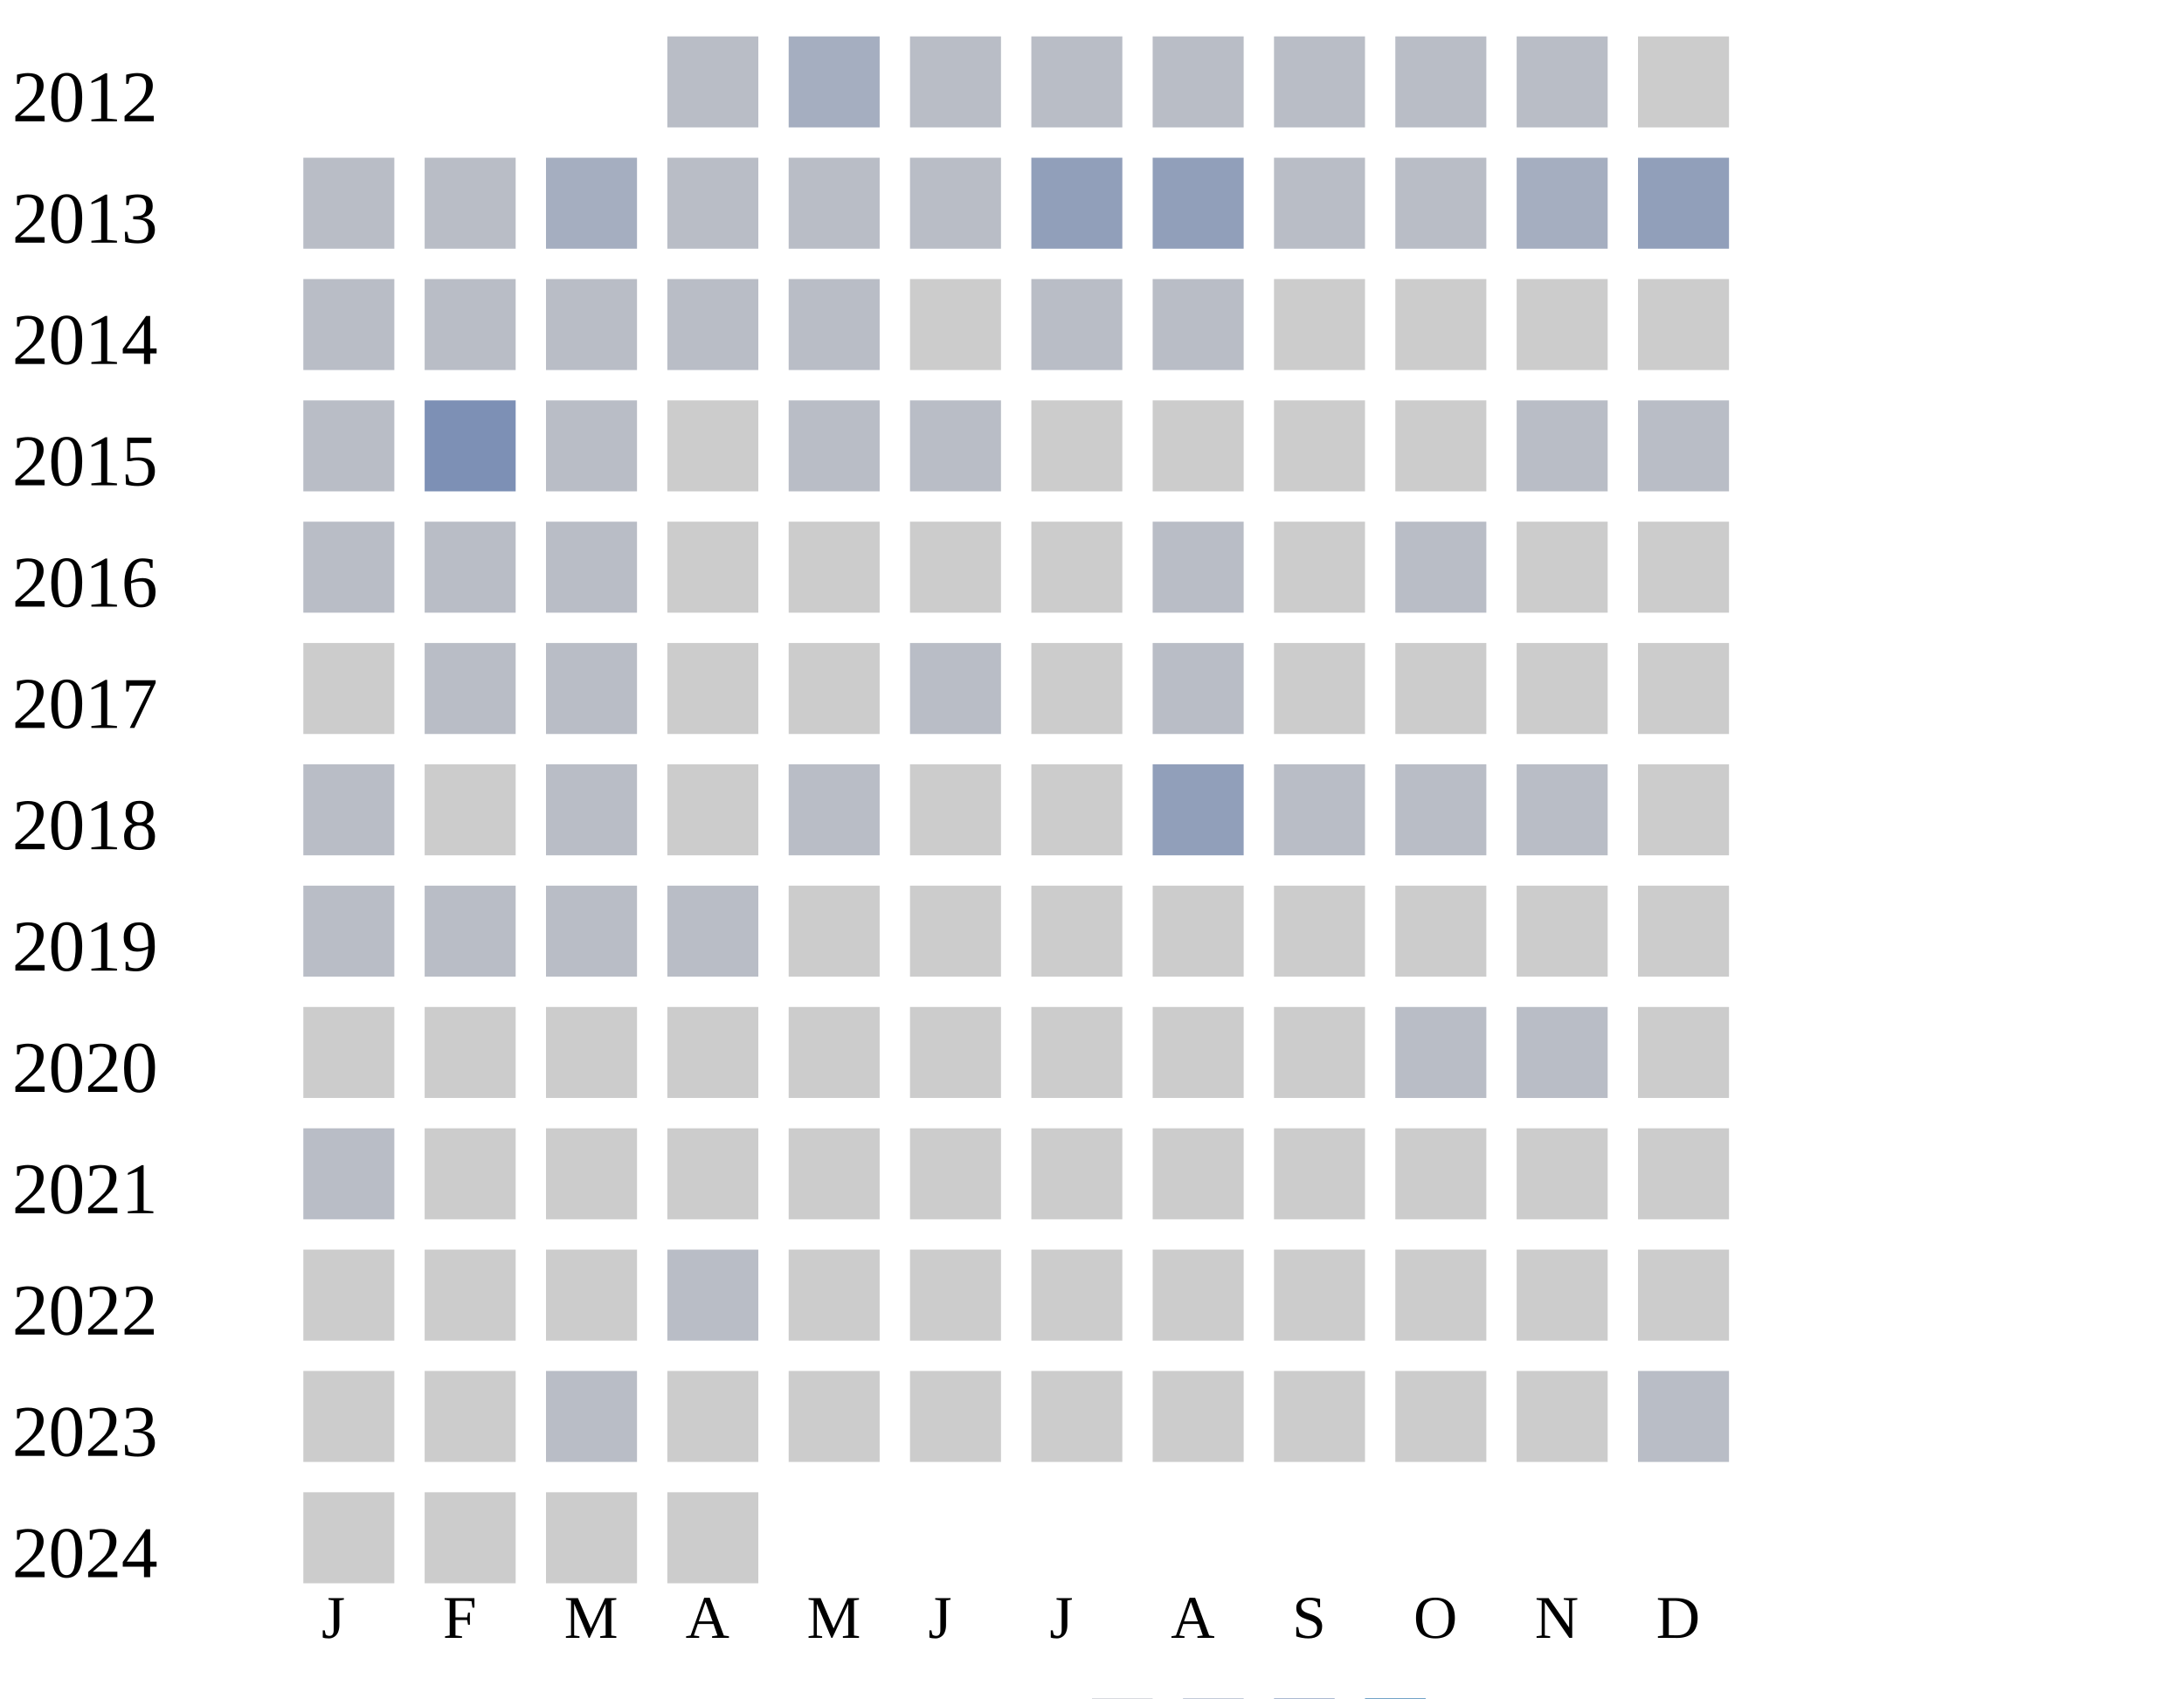
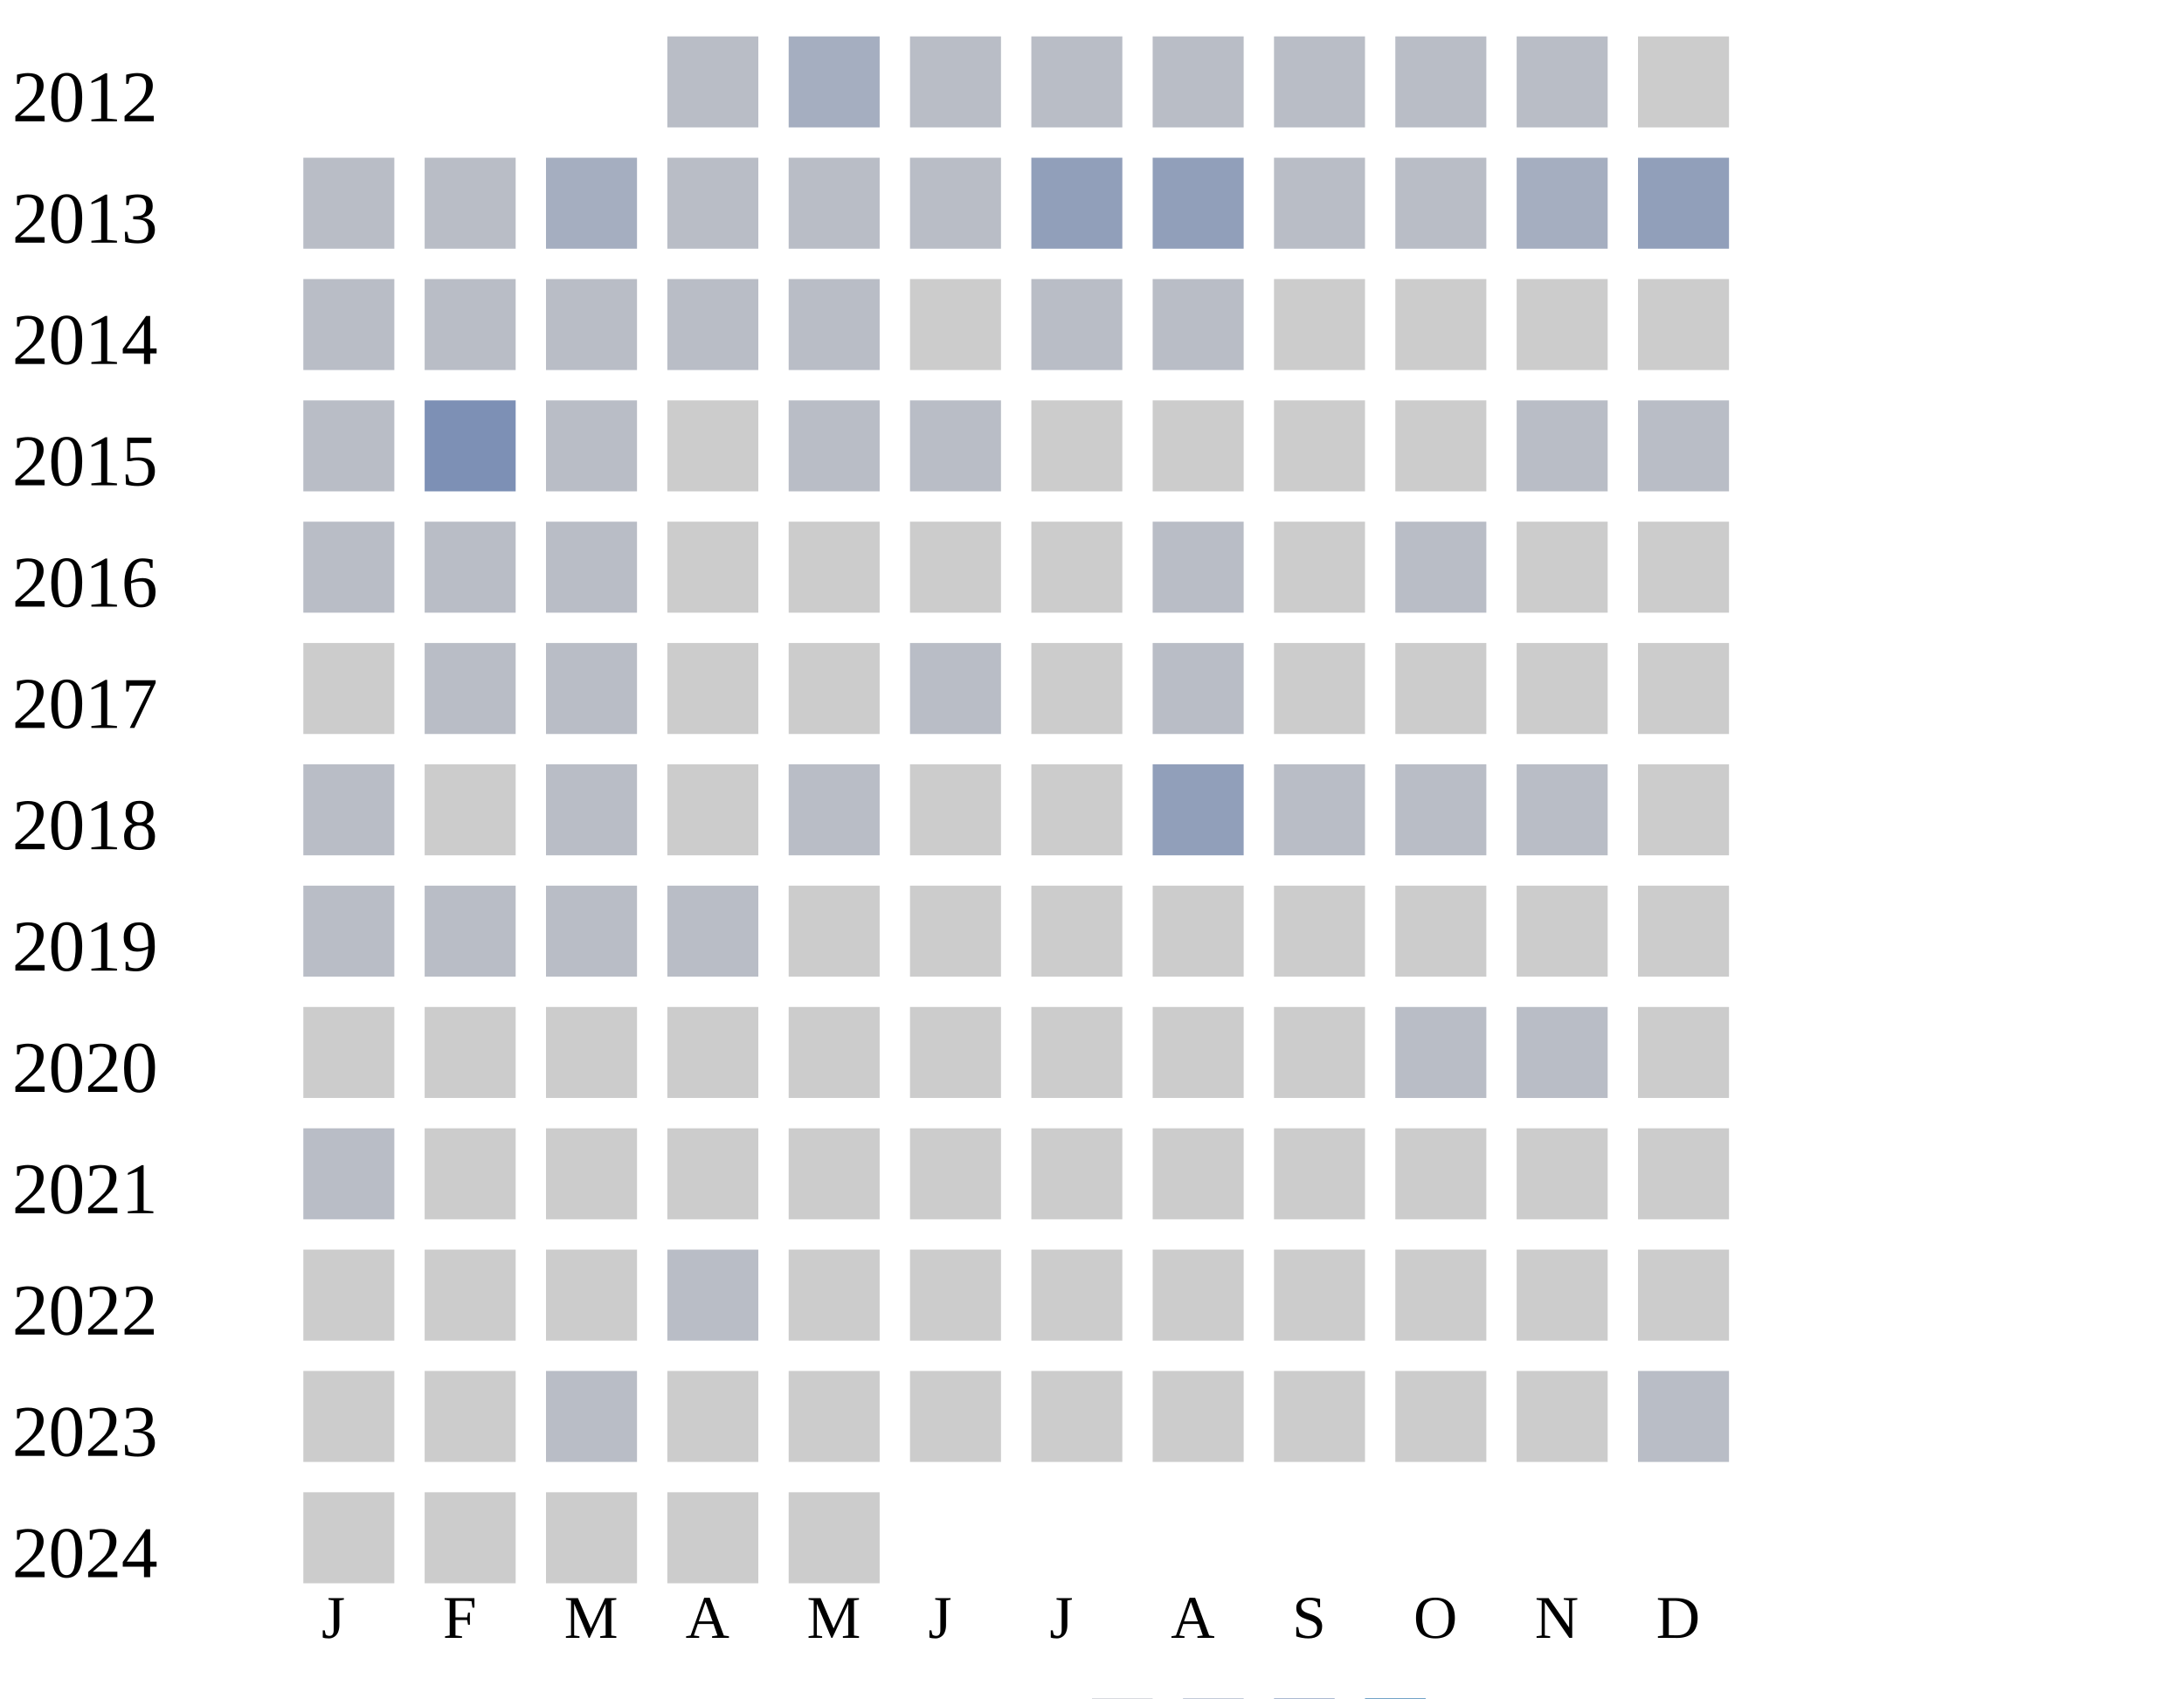
<svg xmlns="http://www.w3.org/2000/svg" width="360" height="280">
  <g transform="translate(0 0)">
    <text x="2" y="20">2012</text>
    <rect x="110" y="6" width="15" height="15" fill="#b9bdc6" />
    <rect x="130" y="6" width="15" height="15" fill="#a5aec0" />
    <rect x="150" y="6" width="15" height="15" fill="#b9bdc6" />
    <rect x="170" y="6" width="15" height="15" fill="#b9bdc6" />
    <rect x="190" y="6" width="15" height="15" fill="#b9bdc6" />
    <rect x="210" y="6" width="15" height="15" fill="#b9bdc6" />
    <rect x="230" y="6" width="15" height="15" fill="#b9bdc6" />
    <rect x="250" y="6" width="15" height="15" fill="#b9bdc6" />
    <rect x="270" y="6" width="15" height="15" fill="#cccccc" />
  </g>
  <g transform="translate(0 20)">
    <text x="2" y="20">2013</text>
    <rect x="50" y="6" width="15" height="15" fill="#b9bdc6" />
    <rect x="70" y="6" width="15" height="15" fill="#b9bdc6" />
    <rect x="90" y="6" width="15" height="15" fill="#a5aec0" />
    <rect x="110" y="6" width="15" height="15" fill="#b9bdc6" />
    <rect x="130" y="6" width="15" height="15" fill="#b9bdc6" />
    <rect x="150" y="6" width="15" height="15" fill="#b9bdc6" />
    <rect x="170" y="6" width="15" height="15" fill="#919fba" />
    <rect x="190" y="6" width="15" height="15" fill="#919fba" />
    <rect x="210" y="6" width="15" height="15" fill="#b9bdc6" />
    <rect x="230" y="6" width="15" height="15" fill="#b9bdc6" />
    <rect x="250" y="6" width="15" height="15" fill="#a5aec0" />
    <rect x="270" y="6" width="15" height="15" fill="#919fba" />
  </g>
  <g transform="translate(0 40)">
    <text x="2" y="20">2014</text>
    <rect x="50" y="6" width="15" height="15" fill="#b9bdc6" />
    <rect x="70" y="6" width="15" height="15" fill="#b9bdc6" />
    <rect x="90" y="6" width="15" height="15" fill="#b9bdc6" />
    <rect x="110" y="6" width="15" height="15" fill="#b9bdc6" />
    <rect x="130" y="6" width="15" height="15" fill="#b9bdc6" />
    <rect x="150" y="6" width="15" height="15" fill="#cccccc" />
    <rect x="170" y="6" width="15" height="15" fill="#b9bdc6" />
    <rect x="190" y="6" width="15" height="15" fill="#b9bdc6" />
    <rect x="210" y="6" width="15" height="15" fill="#cccccc" />
    <rect x="230" y="6" width="15" height="15" fill="#cccccc" />
    <rect x="250" y="6" width="15" height="15" fill="#cccccc" />
    <rect x="270" y="6" width="15" height="15" fill="#cccccc" />
  </g>
  <g transform="translate(0 60)">
    <text x="2" y="20">2015</text>
    <rect x="50" y="6" width="15" height="15" fill="#b9bdc6" />
    <rect x="70" y="6" width="15" height="15" fill="#7d90b5" />
    <rect x="90" y="6" width="15" height="15" fill="#b9bdc6" />
    <rect x="110" y="6" width="15" height="15" fill="#cccccc" />
    <rect x="130" y="6" width="15" height="15" fill="#b9bdc6" />
    <rect x="150" y="6" width="15" height="15" fill="#b9bdc6" />
    <rect x="170" y="6" width="15" height="15" fill="#cccccc" />
    <rect x="190" y="6" width="15" height="15" fill="#cccccc" />
    <rect x="210" y="6" width="15" height="15" fill="#cccccc" />
    <rect x="230" y="6" width="15" height="15" fill="#cccccc" />
    <rect x="250" y="6" width="15" height="15" fill="#b9bdc6" />
    <rect x="270" y="6" width="15" height="15" fill="#b9bdc6" />
  </g>
  <g transform="translate(0 80)">
    <text x="2" y="20">2016</text>
    <rect x="50" y="6" width="15" height="15" fill="#b9bdc6" />
    <rect x="70" y="6" width="15" height="15" fill="#b9bdc6" />
    <rect x="90" y="6" width="15" height="15" fill="#b9bdc6" />
    <rect x="110" y="6" width="15" height="15" fill="#cccccc" />
    <rect x="130" y="6" width="15" height="15" fill="#cccccc" />
    <rect x="150" y="6" width="15" height="15" fill="#cccccc" />
    <rect x="170" y="6" width="15" height="15" fill="#cccccc" />
    <rect x="190" y="6" width="15" height="15" fill="#b9bdc6" />
    <rect x="210" y="6" width="15" height="15" fill="#cccccc" />
    <rect x="230" y="6" width="15" height="15" fill="#b9bdc6" />
    <rect x="250" y="6" width="15" height="15" fill="#cccccc" />
    <rect x="270" y="6" width="15" height="15" fill="#cccccc" />
  </g>
  <g transform="translate(0 100)">
    <text x="2" y="20">2017</text>
    <rect x="50" y="6" width="15" height="15" fill="#cccccc" />
    <rect x="70" y="6" width="15" height="15" fill="#b9bdc6" />
    <rect x="90" y="6" width="15" height="15" fill="#b9bdc6" />
    <rect x="110" y="6" width="15" height="15" fill="#cccccc" />
    <rect x="130" y="6" width="15" height="15" fill="#cccccc" />
    <rect x="150" y="6" width="15" height="15" fill="#b9bdc6" />
    <rect x="170" y="6" width="15" height="15" fill="#cccccc" />
    <rect x="190" y="6" width="15" height="15" fill="#b9bdc6" />
    <rect x="210" y="6" width="15" height="15" fill="#cccccc" />
    <rect x="230" y="6" width="15" height="15" fill="#cccccc" />
    <rect x="250" y="6" width="15" height="15" fill="#cccccc" />
    <rect x="270" y="6" width="15" height="15" fill="#cccccc" />
  </g>
  <g transform="translate(0 120)">
    <text x="2" y="20">2018</text>
    <rect x="50" y="6" width="15" height="15" fill="#b9bdc6" />
    <rect x="70" y="6" width="15" height="15" fill="#cccccc" />
    <rect x="90" y="6" width="15" height="15" fill="#b9bdc6" />
    <rect x="110" y="6" width="15" height="15" fill="#cccccc" />
    <rect x="130" y="6" width="15" height="15" fill="#b9bdc6" />
    <rect x="150" y="6" width="15" height="15" fill="#cccccc" />
    <rect x="170" y="6" width="15" height="15" fill="#cccccc" />
    <rect x="190" y="6" width="15" height="15" fill="#919fba" />
    <rect x="210" y="6" width="15" height="15" fill="#b9bdc6" />
    <rect x="230" y="6" width="15" height="15" fill="#b9bdc6" />
    <rect x="250" y="6" width="15" height="15" fill="#b9bdc6" />
    <rect x="270" y="6" width="15" height="15" fill="#cccccc" />
  </g>
  <g transform="translate(0 140)">
    <text x="2" y="20">2019</text>
    <rect x="50" y="6" width="15" height="15" fill="#b9bdc6" />
    <rect x="70" y="6" width="15" height="15" fill="#b9bdc6" />
    <rect x="90" y="6" width="15" height="15" fill="#b9bdc6" />
    <rect x="110" y="6" width="15" height="15" fill="#b9bdc6" />
    <rect x="130" y="6" width="15" height="15" fill="#cccccc" />
    <rect x="150" y="6" width="15" height="15" fill="#cccccc" />
    <rect x="170" y="6" width="15" height="15" fill="#cccccc" />
    <rect x="190" y="6" width="15" height="15" fill="#cccccc" />
    <rect x="210" y="6" width="15" height="15" fill="#cccccc" />
    <rect x="230" y="6" width="15" height="15" fill="#cccccc" />
    <rect x="250" y="6" width="15" height="15" fill="#cccccc" />
    <rect x="270" y="6" width="15" height="15" fill="#cccccc" />
  </g>
  <g transform="translate(0 160)">
    <text x="2" y="20">2020</text>
    <rect x="50" y="6" width="15" height="15" fill="#cccccc" />
    <rect x="70" y="6" width="15" height="15" fill="#cccccc" />
    <rect x="90" y="6" width="15" height="15" fill="#cccccc" />
    <rect x="110" y="6" width="15" height="15" fill="#cccccc" />
    <rect x="130" y="6" width="15" height="15" fill="#cccccc" />
    <rect x="150" y="6" width="15" height="15" fill="#cccccc" />
    <rect x="170" y="6" width="15" height="15" fill="#cccccc" />
    <rect x="190" y="6" width="15" height="15" fill="#cccccc" />
    <rect x="210" y="6" width="15" height="15" fill="#cccccc" />
    <rect x="230" y="6" width="15" height="15" fill="#b9bdc6" />
    <rect x="250" y="6" width="15" height="15" fill="#b9bdc6" />
    <rect x="270" y="6" width="15" height="15" fill="#cccccc" />
  </g>
  <g transform="translate(0 180)">
    <text x="2" y="20">2021</text>
    <rect x="50" y="6" width="15" height="15" fill="#b9bdc6" />
    <rect x="70" y="6" width="15" height="15" fill="#cccccc" />
    <rect x="90" y="6" width="15" height="15" fill="#cccccc" />
    <rect x="110" y="6" width="15" height="15" fill="#cccccc" />
    <rect x="130" y="6" width="15" height="15" fill="#cccccc" />
    <rect x="150" y="6" width="15" height="15" fill="#cccccc" />
    <rect x="170" y="6" width="15" height="15" fill="#cccccc" />
    <rect x="190" y="6" width="15" height="15" fill="#cccccc" />
    <rect x="210" y="6" width="15" height="15" fill="#cccccc" />
    <rect x="230" y="6" width="15" height="15" fill="#cccccc" />
    <rect x="250" y="6" width="15" height="15" fill="#cccccc" />
    <rect x="270" y="6" width="15" height="15" fill="#cccccc" />
  </g>
  <g transform="translate(0 200)">
    <text x="2" y="20">2022</text>
    <rect x="50" y="6" width="15" height="15" fill="#cccccc" />
    <rect x="70" y="6" width="15" height="15" fill="#cccccc" />
    <rect x="90" y="6" width="15" height="15" fill="#cccccc" />
    <rect x="110" y="6" width="15" height="15" fill="#b9bdc6" />
    <rect x="130" y="6" width="15" height="15" fill="#cccccc" />
    <rect x="150" y="6" width="15" height="15" fill="#cccccc" />
    <rect x="170" y="6" width="15" height="15" fill="#cccccc" />
    <rect x="190" y="6" width="15" height="15" fill="#cccccc" />
    <rect x="210" y="6" width="15" height="15" fill="#cccccc" />
    <rect x="230" y="6" width="15" height="15" fill="#cccccc" />
    <rect x="250" y="6" width="15" height="15" fill="#cccccc" />
    <rect x="270" y="6" width="15" height="15" fill="#cccccc" />
  </g>
  <g transform="translate(0 220)">
    <text x="2" y="20">2023</text>
    <rect x="50" y="6" width="15" height="15" fill="#cccccc" />
    <rect x="70" y="6" width="15" height="15" fill="#cccccc" />
    <rect x="90" y="6" width="15" height="15" fill="#b9bdc6" />
    <rect x="110" y="6" width="15" height="15" fill="#cccccc" />
    <rect x="130" y="6" width="15" height="15" fill="#cccccc" />
    <rect x="150" y="6" width="15" height="15" fill="#cccccc" />
    <rect x="170" y="6" width="15" height="15" fill="#cccccc" />
    <rect x="190" y="6" width="15" height="15" fill="#cccccc" />
    <rect x="210" y="6" width="15" height="15" fill="#cccccc" />
    <rect x="230" y="6" width="15" height="15" fill="#cccccc" />
    <rect x="250" y="6" width="15" height="15" fill="#cccccc" />
    <rect x="270" y="6" width="15" height="15" fill="#b9bdc6" />
  </g>
  <g transform="translate(0 240)">
    <text x="2" y="20">2024</text>
    <rect x="50" y="6" width="15" height="15" fill="#cccccc" />
    <rect x="70" y="6" width="15" height="15" fill="#cccccc" />
    <rect x="90" y="6" width="15" height="15" fill="#cccccc" />
    <rect x="110" y="6" width="15" height="15" fill="#cccccc" />
+     <rect x="130" y="6" width="15" height="15" fill="#cccccc" />
  </g>
  <text style="font-size: 10px; text-align: center" x="53" y="270">J</text>
  <text style="font-size: 10px; text-align: center" x="73" y="270">F</text>
  <text style="font-size: 10px; text-align: center" x="93" y="270">M</text>
  <text style="font-size: 10px; text-align: center" x="113" y="270">A</text>
  <text style="font-size: 10px; text-align: center" x="133" y="270">M</text>
  <text style="font-size: 10px; text-align: center" x="153" y="270">J</text>
  <text style="font-size: 10px; text-align: center" x="173" y="270">J</text>
  <text style="font-size: 10px; text-align: center" x="193" y="270">A</text>
  <text style="font-size: 10px; text-align: center" x="213" y="270">S</text>
  <text style="font-size: 10px; text-align: center" x="233" y="270">O</text>
  <text style="font-size: 10px; text-align: center" x="253" y="270">N</text>
  <text style="font-size: 10px; text-align: center" x="273" y="270">D</text>
  <text style="font-size: 10px;" x="155" y="289">Less</text>
  <rect fill="#b9bdc6" width="10" height="10" x="180" y="280" />
  <rect fill="#919fba" width="10" height="10" x="195" y="280" />
  <rect fill="#6882ae" width="10" height="10" x="210" y="280" />
  <rect fill="#005a9c" width="10" height="10" x="225" y="280" />
  <text x="240" y="289" style="font-size: 10px;">More</text>
</svg>
